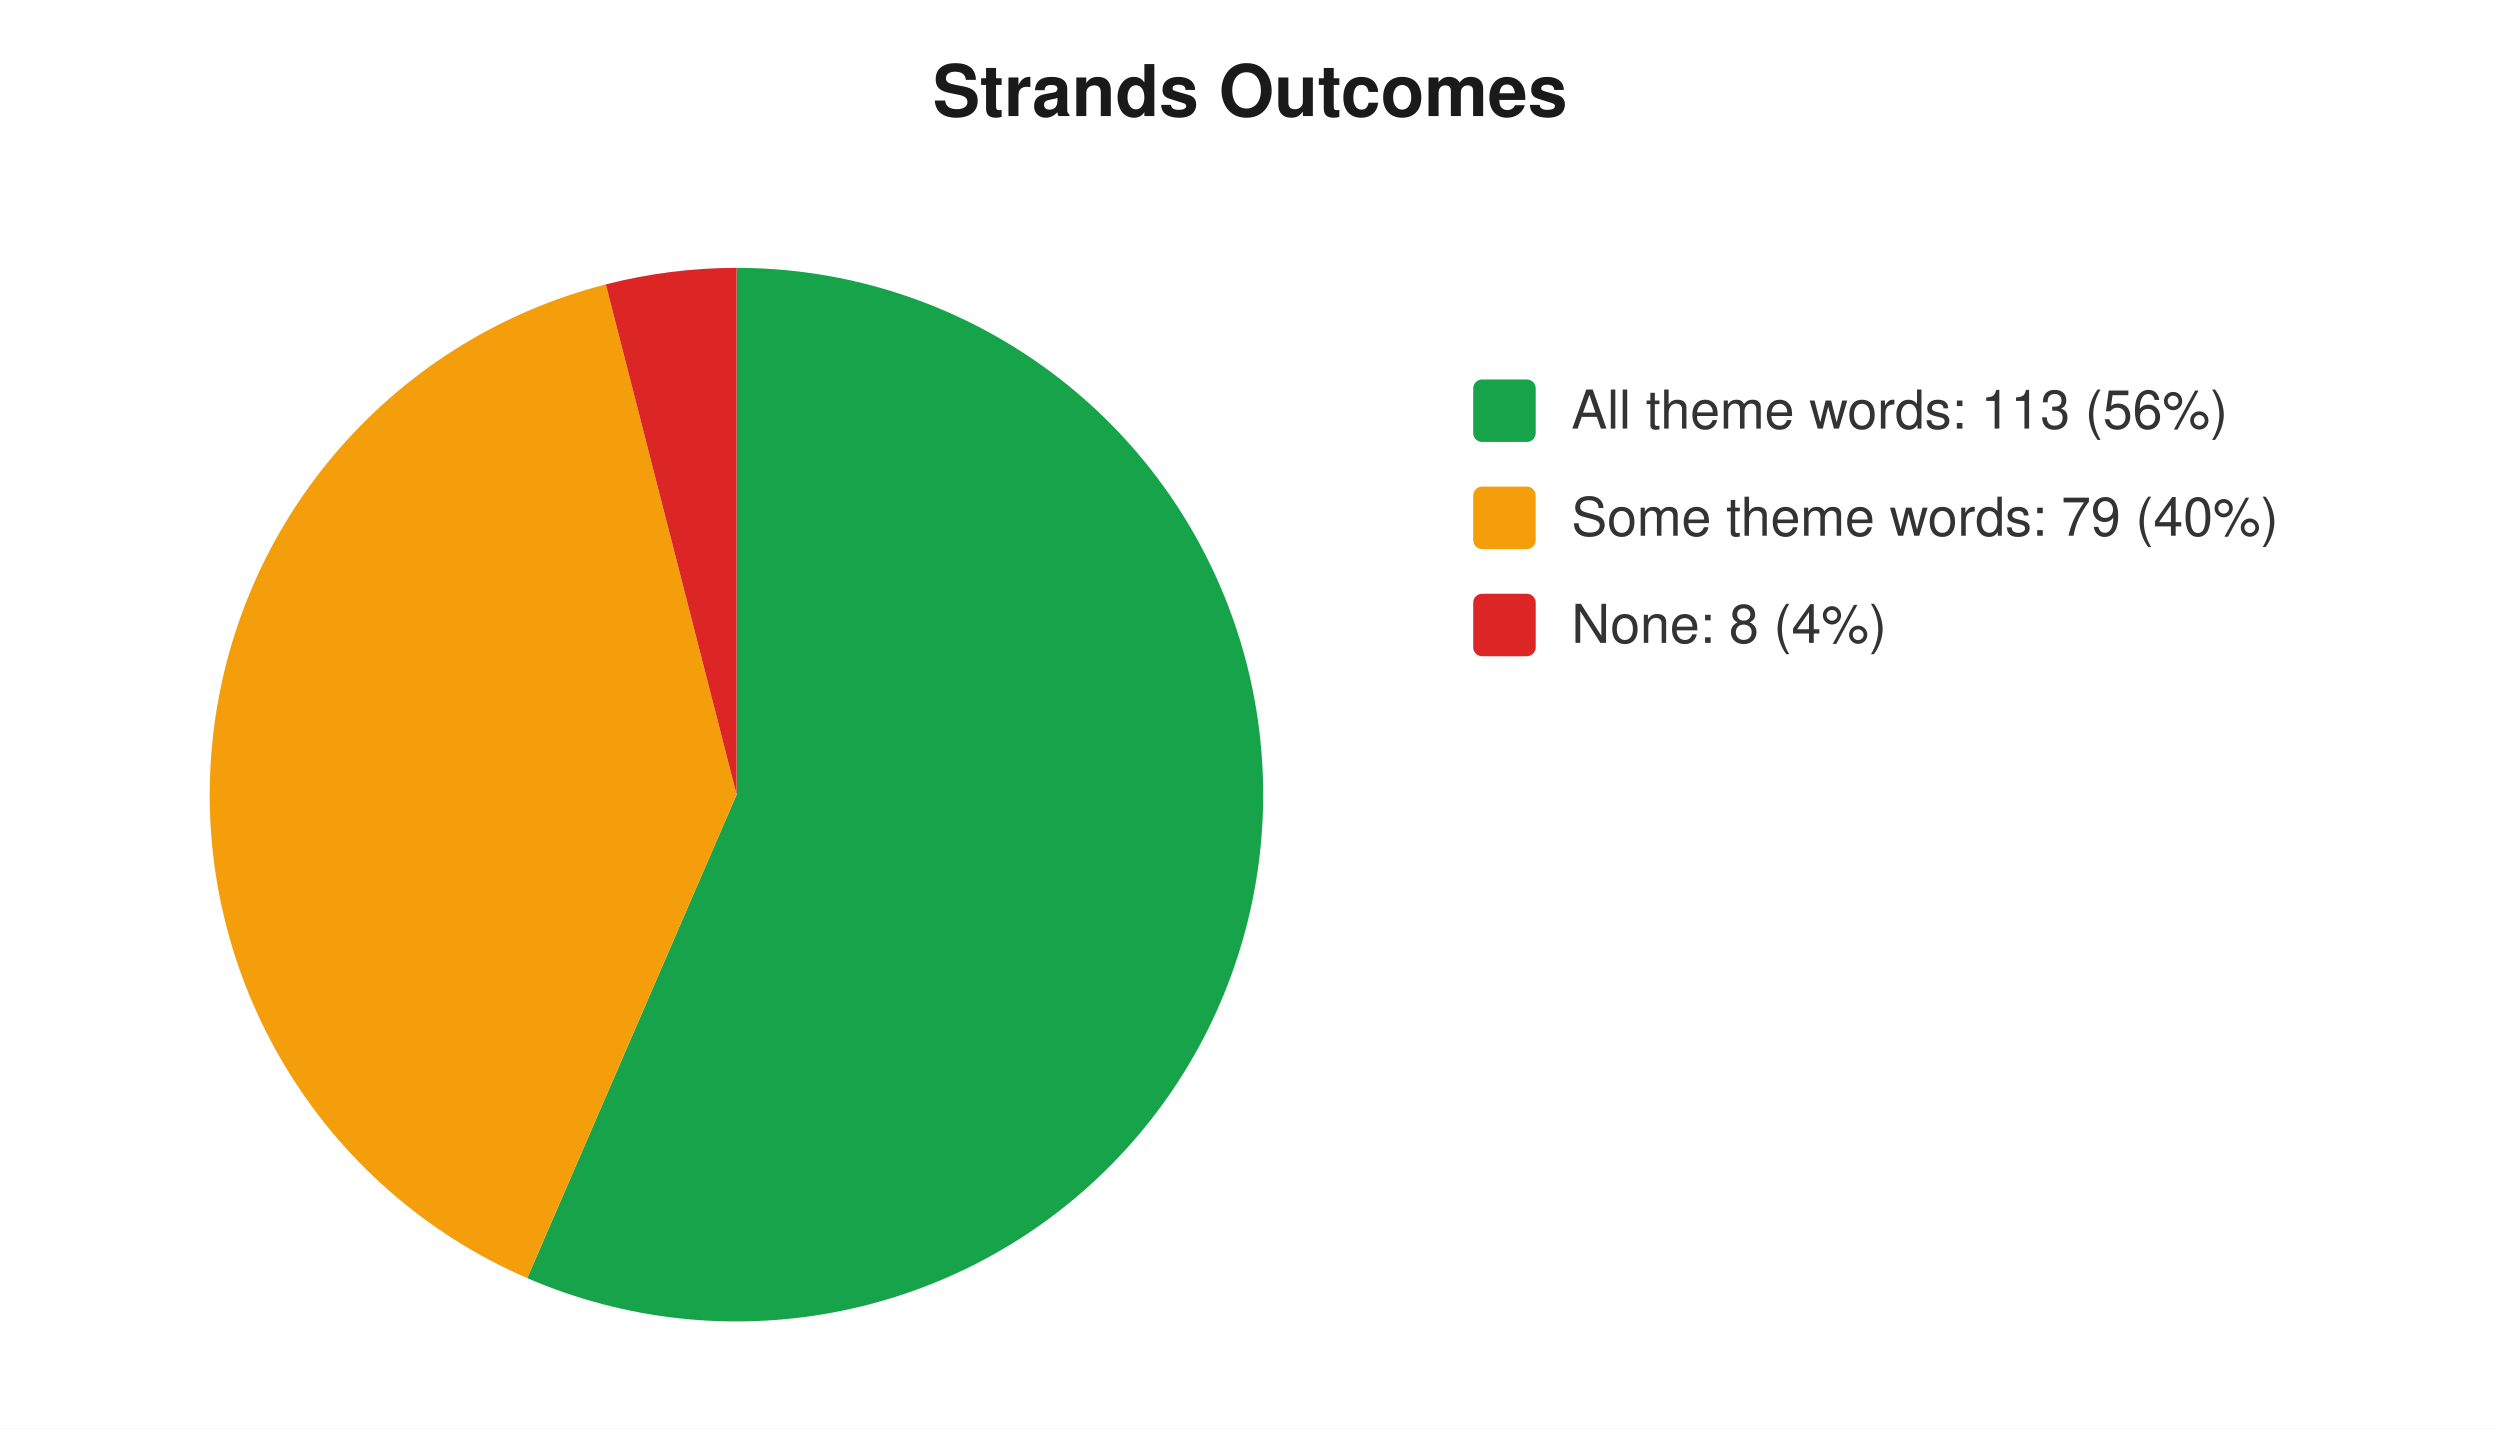
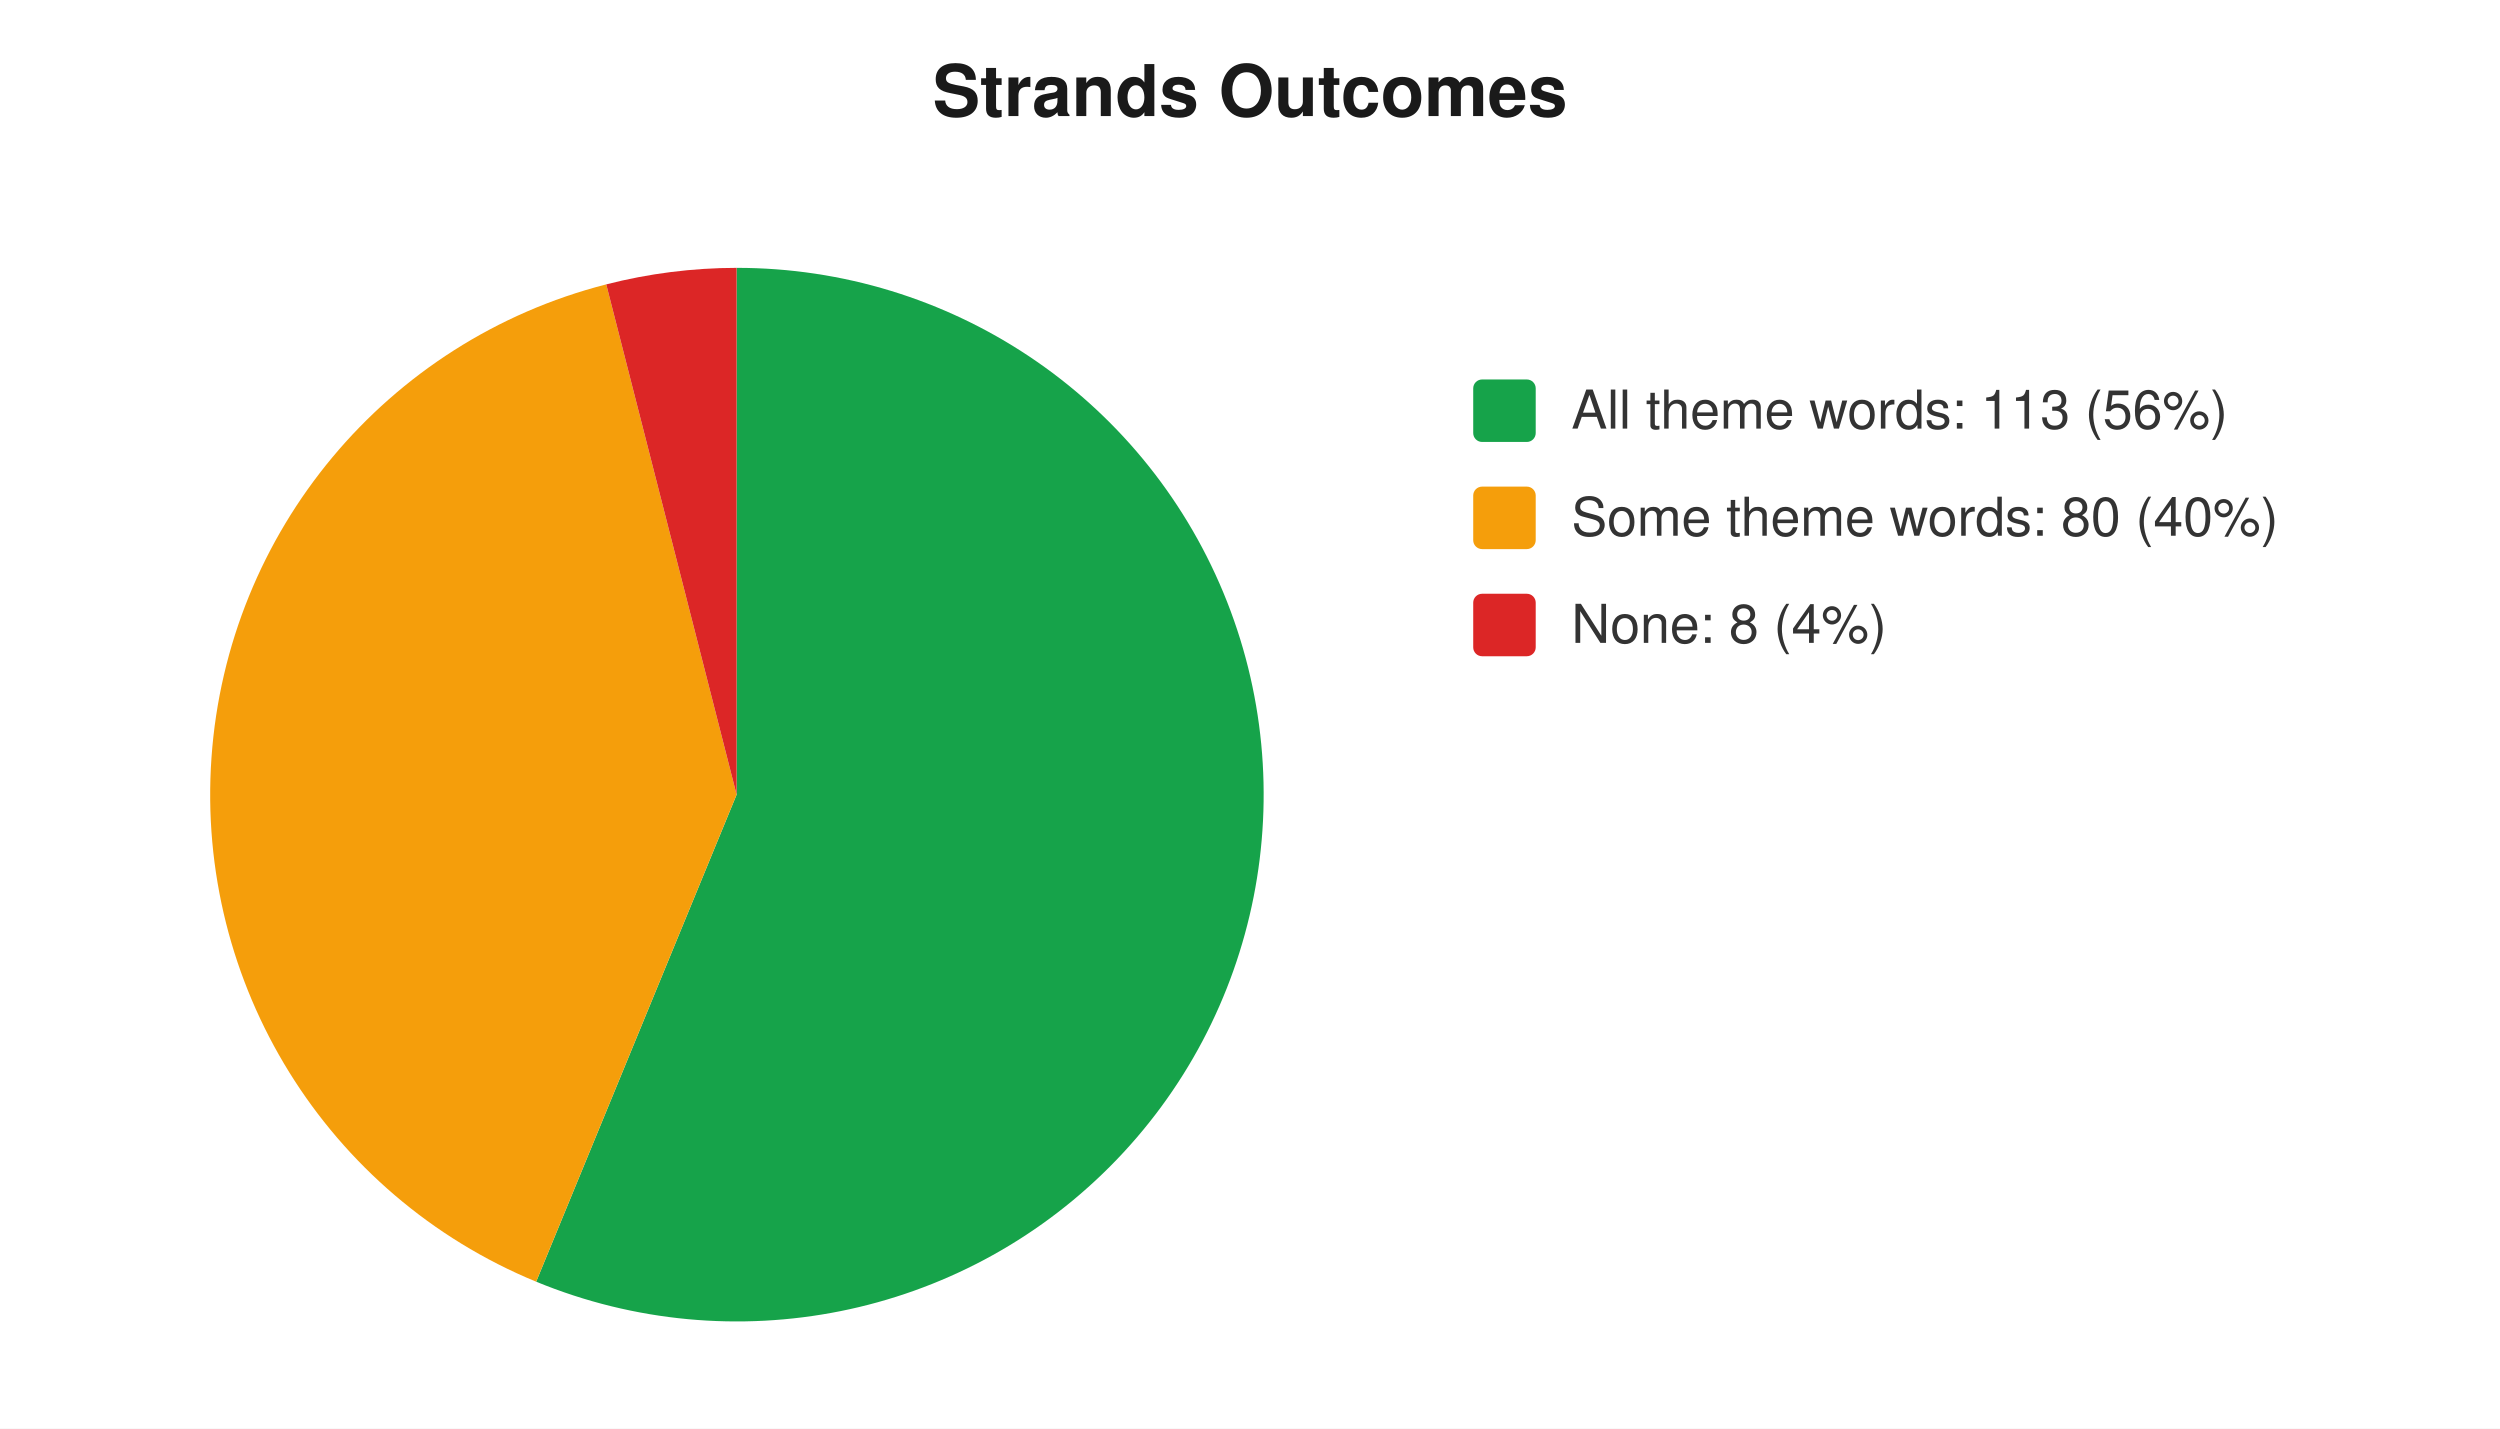
<svg xmlns="http://www.w3.org/2000/svg" width="560" height="320" viewBox="0 0 560 320" font-family="-apple-system,Segoe UI,Helvetica,Arial,sans-serif" font-size="12">
  <rect width="560" height="320" fill="#ffffff" />
  <text x="280" y="26" text-anchor="middle" font-size="16" font-weight="600" fill="#1a1a1a">Strands Outcomes</text>
-   <path d="M 165 178 L 165.0 60.0 A 118 118 0 1 1 118.1 286.3 Z" fill="#16a34a" />
-   <path d="M 165 178 L 118.1 286.3 A 118 118 0 0 1 135.7 63.7 Z" fill="#f59e0b" />
-   <path d="M 165 178 L 135.7 63.7 A 118 118 0 0 1 165.0 60.0 Z" fill="#dc2626" />
+   <path d="M 165 178 L 165.0 60.0 A 118 118 0 1 1 120.1 287.1 Z" fill="#16a34a" />
+   <path d="M 165 178 L 120.1 287.1 A 118 118 0 0 1 135.8 63.7 Z" fill="#f59e0b" />
+   <path d="M 165 178 L 135.8 63.7 A 118 118 0 0 1 165.0 60.0 Z" fill="#dc2626" />
  <rect x="330" y="85" width="14" height="14" rx="2" fill="#16a34a" />
  <text x="352" y="96" fill="#333">All theme words: 113 (56%)</text>
  <rect x="330" y="109" width="14" height="14" rx="2" fill="#f59e0b" />
-   <text x="352" y="120" fill="#333">Some theme words: 79 (40%)</text>
+   <text x="352" y="120" fill="#333">Some theme words: 80 (40%)</text>
  <rect x="330" y="133" width="14" height="14" rx="2" fill="#dc2626" />
  <text x="352" y="144" fill="#333">None: 8 (4%)</text>
</svg>
